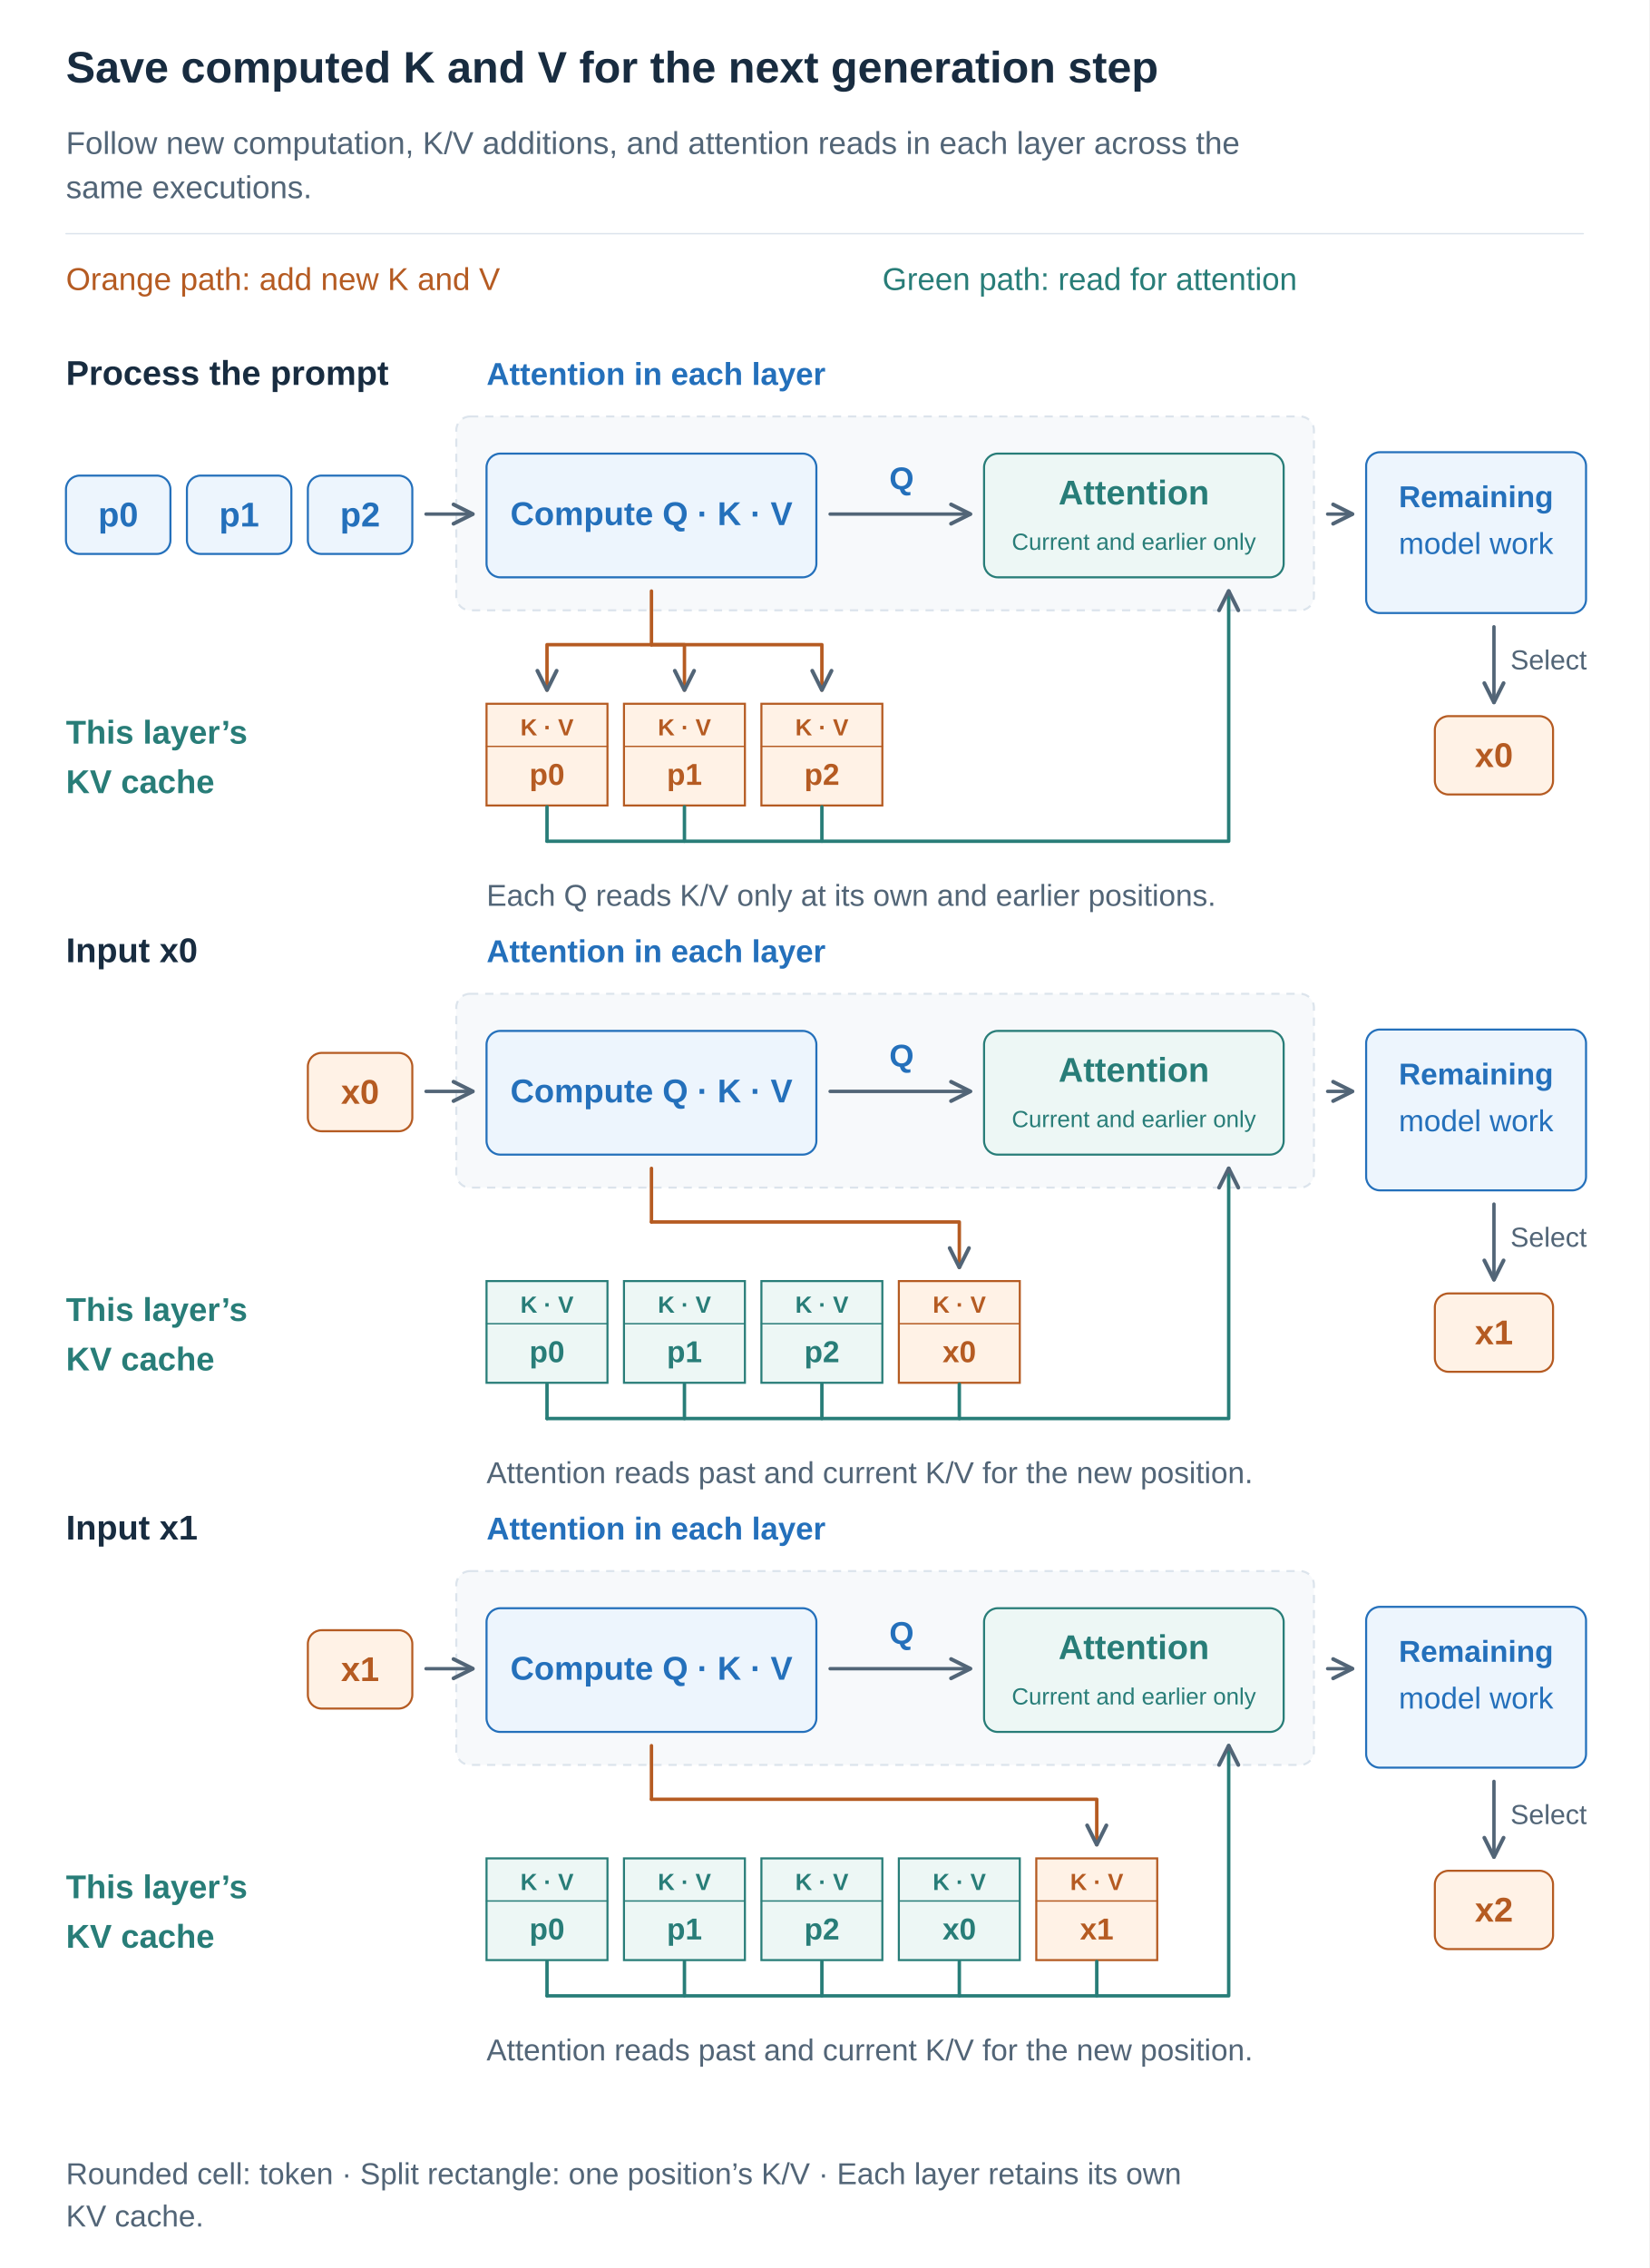
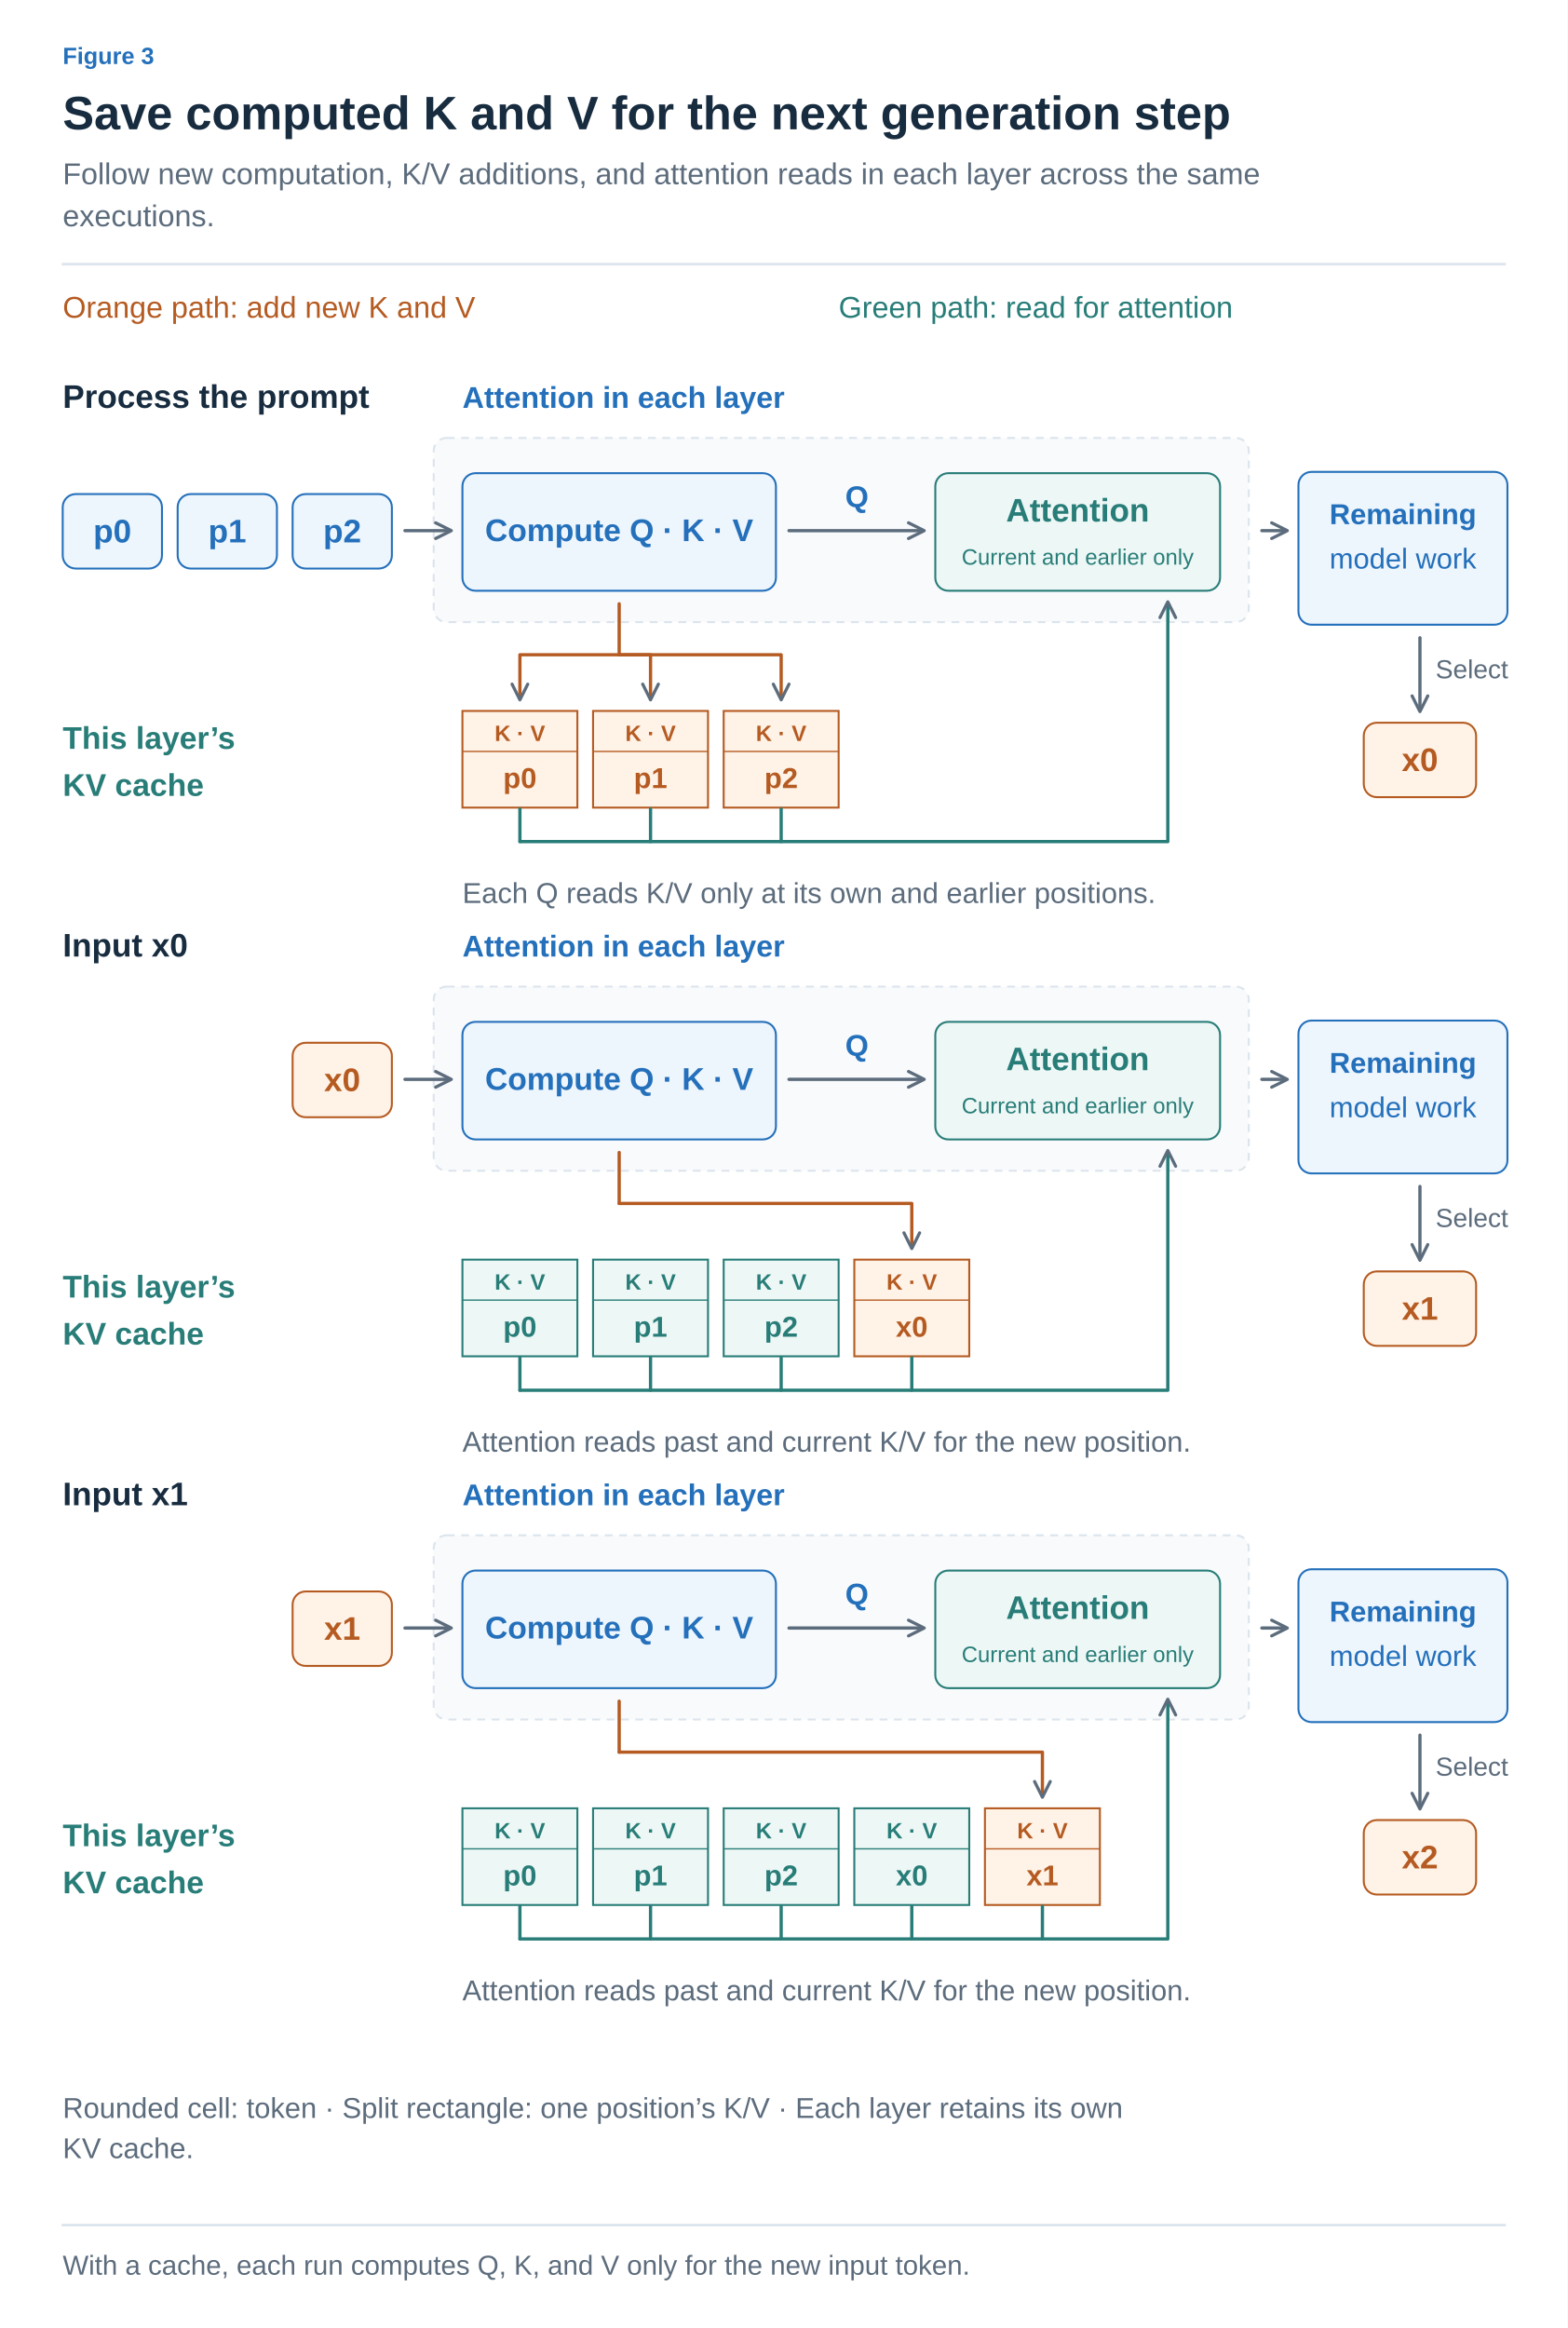
- <svg xmlns="http://www.w3.org/2000/svg" width="1200" height="1650" viewBox="0 0 1200 1650" role="img" aria-labelledby="title desc">
+ <svg xmlns="http://www.w3.org/2000/svg" width="1200" height="1782" viewBox="0 0 1200 1782" role="img" aria-labelledby="title desc">
  <defs>
-     <marker id="arrow" viewBox="0 0 10 10" refX="9" refY="5" markerWidth="7" markerHeight="7" orient="auto">
-       <path d="M1 1 L9 5 L1 9" fill="none" stroke="#526577" stroke-width="1.6" />
+     <marker id="arrow-ink" viewBox="0 0 10 10" refX="8" refY="5" markerWidth="6" markerHeight="6" orient="auto">
+       <path d="M1 1 L9 5 L1 9" fill="none" stroke="#182C40" stroke-width="1.6" />
+     </marker>
+     <marker id="arrow-muted" viewBox="0 0 10 10" refX="8" refY="5" markerWidth="6" markerHeight="6" orient="auto">
+       <path d="M1 1 L9 5 L1 9" fill="none" stroke="#5C6C7C" stroke-width="1.6" />
+     </marker>
+     <marker id="arrow-line" viewBox="0 0 10 10" refX="8" refY="5" markerWidth="6" markerHeight="6" orient="auto">
+       <path d="M1 1 L9 5 L1 9" fill="none" stroke="#DCE4EC" stroke-width="1.6" />
+     </marker>
+     <marker id="arrow-paper" viewBox="0 0 10 10" refX="8" refY="5" markerWidth="6" markerHeight="6" orient="auto">
+       <path d="M1 1 L9 5 L1 9" fill="none" stroke="#FFFFFF" stroke-width="1.6" />
+     </marker>
+     <marker id="arrow-blue" viewBox="0 0 10 10" refX="8" refY="5" markerWidth="6" markerHeight="6" orient="auto">
+       <path d="M1 1 L9 5 L1 9" fill="none" stroke="#2470BB" stroke-width="1.6" />
+     </marker>
+     <marker id="arrow-teal" viewBox="0 0 10 10" refX="8" refY="5" markerWidth="6" markerHeight="6" orient="auto">
+       <path d="M1 1 L9 5 L1 9" fill="none" stroke="#287D78" stroke-width="1.6" />
+     </marker>
+     <marker id="arrow-orange" viewBox="0 0 10 10" refX="8" refY="5" markerWidth="6" markerHeight="6" orient="auto">
+       <path d="M1 1 L9 5 L1 9" fill="none" stroke="#B55B22" stroke-width="1.6" />
+     </marker>
+     <marker id="arrow-purple" viewBox="0 0 10 10" refX="8" refY="5" markerWidth="6" markerHeight="6" orient="auto">
+       <path d="M1 1 L9 5 L1 9" fill="none" stroke="#7954A3" stroke-width="1.6" />
+     </marker>
+     <marker id="arrow-gray" viewBox="0 0 10 10" refX="8" refY="5" markerWidth="6" markerHeight="6" orient="auto">
+       <path d="M1 1 L9 5 L1 9" fill="none" stroke="#657789" stroke-width="1.6" />
+     </marker>
+     <marker id="arrow-red" viewBox="0 0 10 10" refX="8" refY="5" markerWidth="6" markerHeight="6" orient="auto">
+       <path d="M1 1 L9 5 L1 9" fill="none" stroke="#B34242" stroke-width="1.6" />
+     </marker>
+     <marker id="arrow-indigo" viewBox="0 0 10 10" refX="8" refY="5" markerWidth="6" markerHeight="6" orient="auto">
+       <path d="M1 1 L9 5 L1 9" fill="none" stroke="#4C60A8" stroke-width="1.6" />
+     </marker>
+     <marker id="arrow-slate" viewBox="0 0 10 10" refX="8" refY="5" markerWidth="6" markerHeight="6" orient="auto">
+       <path d="M1 1 L9 5 L1 9" fill="none" stroke="#8191A0" stroke-width="1.6" />
+     </marker>
+     <marker id="arrow-surface" viewBox="0 0 10 10" refX="8" refY="5" markerWidth="6" markerHeight="6" orient="auto">
+       <path d="M1 1 L9 5 L1 9" fill="none" stroke="#F8FAFC" stroke-width="1.6" />
    </marker>
  </defs>
-   <style>text{font-family:Arial,"Apple SD Gothic Neo","Noto Sans KR",sans-serif}path{stroke-linecap:round;stroke-linejoin:round}</style>
-   <rect width="1200" height="1650" fill="white" />
-   <text x="48" y="60.0" fill="#182C40" font-size="32" font-weight="700" text-anchor="start">Save computed K and V for the next generation step</text>
-   <text x="48" y="112.0" fill="#526577" font-size="23" font-weight="400" text-anchor="start">Follow new computation, K/V additions, and attention reads in each layer across the</text>
-   <text x="48" y="144.2" fill="#526577" font-size="23" font-weight="400" text-anchor="start">same executions.</text>
-   <path d="M48,170 H1152" stroke="#DCE4EC" />
-   <text x="48" y="211.0" fill="#B55B22" font-size="23" font-weight="400" text-anchor="start">Orange path: add new K and V</text>
-   <text x="642" y="211.0" fill="#287D78" font-size="23" font-weight="400" text-anchor="start">Green path: read for attention</text>
-   <text x="48" y="280.0" fill="#182C40" font-size="25" font-weight="700" text-anchor="start">Process the prompt</text>
-   <text x="354" y="280.0" fill="#2470BB" font-size="23" font-weight="700" text-anchor="start">Attention in each layer</text>
-   <rect x="332" y="303" width="624" height="141" rx="10" fill="#F7F9FB" stroke="#DCE4EC" stroke-width="1.5" stroke-dasharray="6 5" />
-   <rect x="48" y="346" width="76" height="57" rx="10" fill="#EDF5FD" stroke="#2470BB" stroke-width="1.5" />
-   <text x="86.0" y="383.0" fill="#2470BB" font-size="25" font-weight="700" text-anchor="middle">p0</text>
-   <rect x="136" y="346" width="76" height="57" rx="10" fill="#EDF5FD" stroke="#2470BB" stroke-width="1.5" />
-   <text x="174.0" y="383.0" fill="#2470BB" font-size="25" font-weight="700" text-anchor="middle">p1</text>
-   <rect x="224" y="346" width="76" height="57" rx="10" fill="#EDF5FD" stroke="#2470BB" stroke-width="1.5" />
-   <text x="262.0" y="383.0" fill="#2470BB" font-size="25" font-weight="700" text-anchor="middle">p2</text>
-   <path d="M310,374 L344,374" stroke="#526577" stroke-width="2.5" fill="none" marker-end="url(#arrow)" />
-   <rect x="354" y="330" width="240" height="90" rx="10" fill="#EDF5FD" stroke="#2470BB" stroke-width="1.5" />
-   <text x="474" y="382.0" fill="#2470BB" font-size="24" font-weight="700" text-anchor="middle">Compute Q · K · V</text>
-   <path d="M604,374 L706,374" stroke="#526577" stroke-width="2.5" fill="none" marker-end="url(#arrow)" />
-   <text x="656" y="356.0" fill="#2470BB" font-size="23" font-weight="700" text-anchor="middle">Q</text>
-   <rect x="716" y="330" width="218" height="90" rx="10" fill="#EDF7F5" stroke="#287D78" stroke-width="1.5" />
-   <text x="825" y="367.0" fill="#287D78" font-size="25" font-weight="700" text-anchor="middle">Attention</text>
-   <text x="825" y="400.0" fill="#287D78" font-size="17" font-weight="400" text-anchor="middle">Current and earlier only</text>
-   <path d="M966,374 L984,374" stroke="#526577" stroke-width="2.5" fill="none" marker-end="url(#arrow)" />
-   <rect x="994" y="329" width="160" height="117" rx="10" fill="#EDF5FD" stroke="#2470BB" stroke-width="1.5" />
-   <text x="1074" y="369.0" fill="#2470BB" font-size="22" font-weight="700" text-anchor="middle">Remaining</text>
-   <text x="1074" y="403.0" fill="#2470BB" font-size="22" font-weight="400" text-anchor="middle">model work</text>
-   <path d="M1087,456 L1087,511" stroke="#526577" stroke-width="2.5" fill="none" marker-end="url(#arrow)" />
-   <text x="1099" y="487.0" fill="#526577" font-size="20" font-weight="400" text-anchor="start">Select</text>
-   <rect x="1044" y="521" width="86" height="57" rx="10" fill="#FFF2E6" stroke="#B55B22" stroke-width="1.5" />
-   <text x="1087.0" y="558.0" fill="#B55B22" font-size="25" font-weight="700" text-anchor="middle">x0</text>
-   <g data-box="354,512,88,74">
-     <rect x="354" y="512" width="88" height="74" fill="#FFF2E6" stroke="#B55B22" stroke-width="1.5" />
-     <path d="M354,543 H442" stroke="#B55B22" />
-     <text x="398.0" y="535.0" fill="#B55B22" font-size="17" font-weight="700" text-anchor="middle">K · V</text>
-     <text x="398.0" y="571.0" fill="#B55B22" font-size="22" font-weight="700" text-anchor="middle">p0</text>
+   <style>text{font-family:Arial,"Apple SD Gothic Neo","Noto Sans KR",sans-serif}text[font-family]{font-family:Menlo,Consolas,monospace}path{stroke-linecap:round;stroke-linejoin:round}</style>
+   <rect width="100%" height="100%" fill="white" />
+   <text x="48" y="49" fill="#2470BB" font-size="18" font-weight="600" text-anchor="start" data-max-width="1104">Figure 3</text>
+   <text x="48" y="99" fill="#182C40" font-size="36" font-weight="700" text-anchor="start" data-max-width="1104">Save computed K and V for the next generation step</text>
+   <text x="48" y="141" fill="#5C6C7C" font-size="23" font-weight="400" text-anchor="start" data-max-width="1104">Follow new computation, K/V additions, and attention reads in each layer across the same</text>
+   <text x="48" y="173.2" fill="#5C6C7C" font-size="23" font-weight="400" text-anchor="start" data-max-width="1104">executions.</text>
+   <path d="M48,202.2 H1152" stroke="#DCE4EC" stroke-width="2" />
+   <g transform="translate(48 238.2) scale(1)" data-panel="1">
+     <g transform="translate(-48 -206)">
+       <text x="48" y="211" fill="#B55B22" font-size="23" font-weight="400" text-anchor="start">Orange path: add new K and V</text>
+       <text x="642" y="211" fill="#287D78" font-size="23" font-weight="400" text-anchor="start">Green path: read for attention</text>
+       <text x="48" y="280" fill="#182C40" font-size="25" font-weight="700" text-anchor="start">Process the prompt</text>
+       <text x="354" y="280" fill="#2470BB" font-size="23" font-weight="700" text-anchor="start">Attention in each layer</text>
+       <rect x="332" y="303" width="624" height="141" rx="10" fill="#F8FAFC" stroke="#DCE4EC" stroke-width="1.5" stroke-dasharray="6 5" />
+       <rect x="48" y="346" width="76" height="57" rx="10" fill="#EDF5FD" stroke="#2470BB" stroke-width="1.5" />
+       <text x="86" y="383" fill="#2470BB" font-size="25" font-weight="700" text-anchor="middle">p0</text>
+       <rect x="136" y="346" width="76" height="57" rx="10" fill="#EDF5FD" stroke="#2470BB" stroke-width="1.5" />
+       <text x="174" y="383" fill="#2470BB" font-size="25" font-weight="700" text-anchor="middle">p1</text>
+       <rect x="224" y="346" width="76" height="57" rx="10" fill="#EDF5FD" stroke="#2470BB" stroke-width="1.5" />
+       <text x="262" y="383" fill="#2470BB" font-size="25" font-weight="700" text-anchor="middle">p2</text>
+       <path d="M310,374 L344,374" stroke="#5C6C7C" stroke-width="2.5" fill="none" marker-end="url(#arrow-muted)" />
+       <rect x="354" y="330" width="240" height="90" rx="10" fill="#EDF5FD" stroke="#2470BB" stroke-width="1.5" />
+       <text x="474" y="382" fill="#2470BB" font-size="24" font-weight="700" text-anchor="middle">Compute Q · K · V</text>
+       <path d="M604,374 L706,374" stroke="#5C6C7C" stroke-width="2.5" fill="none" marker-end="url(#arrow-muted)" />
+       <text x="656" y="356" fill="#2470BB" font-size="23" font-weight="700" text-anchor="middle">Q</text>
+       <rect x="716" y="330" width="218" height="90" rx="10" fill="#EDF7F5" stroke="#287D78" stroke-width="1.5" />
+       <text x="825" y="367" fill="#287D78" font-size="25" font-weight="700" text-anchor="middle">Attention</text>
+       <text x="825" y="400" fill="#287D78" font-size="17" font-weight="400" text-anchor="middle">Current and earlier only</text>
+       <path d="M966,374 L984,374" stroke="#5C6C7C" stroke-width="2.5" fill="none" marker-end="url(#arrow-muted)" />
+       <rect x="994" y="329" width="160" height="117" rx="10" fill="#EDF5FD" stroke="#2470BB" stroke-width="1.5" />
+       <text x="1074" y="369" fill="#2470BB" font-size="22" font-weight="700" text-anchor="middle">Remaining</text>
+       <text x="1074" y="403" fill="#2470BB" font-size="22" font-weight="400" text-anchor="middle">model work</text>
+       <path d="M1087,456 L1087,511" stroke="#5C6C7C" stroke-width="2.5" fill="none" marker-end="url(#arrow-muted)" />
+       <text x="1099" y="487" fill="#5C6C7C" font-size="20" font-weight="400" text-anchor="start">Select</text>
+       <rect x="1044" y="521" width="86" height="57" rx="10" fill="#FFF2E6" stroke="#B55B22" stroke-width="1.5" />
+       <text x="1087" y="558" fill="#B55B22" font-size="25" font-weight="700" text-anchor="middle">x0</text>
+       <g data-box="354,512,88,74">
+         <rect x="354" y="512" width="88" height="74" fill="#FFF2E6" stroke="#B55B22" stroke-width="1.5" />
+         <path d="M354,543 H442" stroke="#B55B22" />
+         <text x="398" y="535" fill="#B55B22" font-size="17" font-weight="700" text-anchor="middle">K · V</text>
+         <text x="398" y="571" fill="#B55B22" font-size="22" font-weight="700" text-anchor="middle">p0</text>
+       </g>
+       <g data-box="454,512,88,74">
+         <rect x="454" y="512" width="88" height="74" fill="#FFF2E6" stroke="#B55B22" stroke-width="1.5" />
+         <path d="M454,543 H542" stroke="#B55B22" />
+         <text x="498" y="535" fill="#B55B22" font-size="17" font-weight="700" text-anchor="middle">K · V</text>
+         <text x="498" y="571" fill="#B55B22" font-size="22" font-weight="700" text-anchor="middle">p1</text>
+       </g>
+       <g data-box="554,512,88,74">
+         <rect x="554" y="512" width="88" height="74" fill="#FFF2E6" stroke="#B55B22" stroke-width="1.5" />
+         <path d="M554,543 H642" stroke="#B55B22" />
+         <text x="598" y="535" fill="#B55B22" font-size="17" font-weight="700" text-anchor="middle">K · V</text>
+         <text x="598" y="571" fill="#B55B22" font-size="22" font-weight="700" text-anchor="middle">p2</text>
+       </g>
+       <path d="M474,430 V469" stroke="#B55B22" stroke-width="2.5" fill="none" />
+       <path d="M474,469 H398 V502" stroke="#B55B22" stroke-width="2.5" fill="none" marker-end="url(#arrow-muted)" />
+       <path d="M474,469 H498 V502" stroke="#B55B22" stroke-width="2.5" fill="none" marker-end="url(#arrow-muted)" />
+       <path d="M474,469 H598 V502" stroke="#B55B22" stroke-width="2.5" fill="none" marker-end="url(#arrow-muted)" />
+       <text x="48" y="541" fill="#287D78" font-size="24" font-weight="700" text-anchor="start">This layer’s</text>
+       <text x="48" y="577" fill="#287D78" font-size="24" font-weight="700" text-anchor="start">KV cache</text>
+       <path d="M398,587 V612" stroke="#287D78" stroke-width="2.5" fill="none" />
+       <path d="M498,587 V612" stroke="#287D78" stroke-width="2.5" fill="none" />
+       <path d="M598,587 V612" stroke="#287D78" stroke-width="2.5" fill="none" />
+       <path d="M398,612 H894 V430" stroke="#287D78" stroke-width="2.5" fill="none" marker-end="url(#arrow-muted)" />
+       <text x="354" y="659" fill="#5C6C7C" font-size="22" font-weight="400" text-anchor="start">Each Q reads K/V only at its own and earlier positions.</text>
+       <text x="48" y="700" fill="#182C40" font-size="25" font-weight="700" text-anchor="start">Input x0</text>
+       <text x="354" y="700" fill="#2470BB" font-size="23" font-weight="700" text-anchor="start">Attention in each layer</text>
+       <rect x="332" y="723" width="624" height="141" rx="10" fill="#F8FAFC" stroke="#DCE4EC" stroke-width="1.5" stroke-dasharray="6 5" />
+       <rect x="224" y="766" width="76" height="57" rx="10" fill="#FFF2E6" stroke="#B55B22" stroke-width="1.5" />
+       <text x="262" y="803" fill="#B55B22" font-size="25" font-weight="700" text-anchor="middle">x0</text>
+       <path d="M310,794 L344,794" stroke="#5C6C7C" stroke-width="2.5" fill="none" marker-end="url(#arrow-muted)" />
+       <rect x="354" y="750" width="240" height="90" rx="10" fill="#EDF5FD" stroke="#2470BB" stroke-width="1.5" />
+       <text x="474" y="802" fill="#2470BB" font-size="24" font-weight="700" text-anchor="middle">Compute Q · K · V</text>
+       <path d="M604,794 L706,794" stroke="#5C6C7C" stroke-width="2.5" fill="none" marker-end="url(#arrow-muted)" />
+       <text x="656" y="776" fill="#2470BB" font-size="23" font-weight="700" text-anchor="middle">Q</text>
+       <rect x="716" y="750" width="218" height="90" rx="10" fill="#EDF7F5" stroke="#287D78" stroke-width="1.5" />
+       <text x="825" y="787" fill="#287D78" font-size="25" font-weight="700" text-anchor="middle">Attention</text>
+       <text x="825" y="820" fill="#287D78" font-size="17" font-weight="400" text-anchor="middle">Current and earlier only</text>
+       <path d="M966,794 L984,794" stroke="#5C6C7C" stroke-width="2.5" fill="none" marker-end="url(#arrow-muted)" />
+       <rect x="994" y="749" width="160" height="117" rx="10" fill="#EDF5FD" stroke="#2470BB" stroke-width="1.5" />
+       <text x="1074" y="789" fill="#2470BB" font-size="22" font-weight="700" text-anchor="middle">Remaining</text>
+       <text x="1074" y="823" fill="#2470BB" font-size="22" font-weight="400" text-anchor="middle">model work</text>
+       <path d="M1087,876 L1087,931" stroke="#5C6C7C" stroke-width="2.5" fill="none" marker-end="url(#arrow-muted)" />
+       <text x="1099" y="907" fill="#5C6C7C" font-size="20" font-weight="400" text-anchor="start">Select</text>
+       <rect x="1044" y="941" width="86" height="57" rx="10" fill="#FFF2E6" stroke="#B55B22" stroke-width="1.5" />
+       <text x="1087" y="978" fill="#B55B22" font-size="25" font-weight="700" text-anchor="middle">x1</text>
+       <g data-box="354,932,88,74">
+         <rect x="354" y="932" width="88" height="74" fill="#EDF7F5" stroke="#287D78" stroke-width="1.5" />
+         <path d="M354,963 H442" stroke="#287D78" />
+         <text x="398" y="955" fill="#287D78" font-size="17" font-weight="700" text-anchor="middle">K · V</text>
+         <text x="398" y="991" fill="#287D78" font-size="22" font-weight="700" text-anchor="middle">p0</text>
+       </g>
+       <g data-box="454,932,88,74">
+         <rect x="454" y="932" width="88" height="74" fill="#EDF7F5" stroke="#287D78" stroke-width="1.5" />
+         <path d="M454,963 H542" stroke="#287D78" />
+         <text x="498" y="955" fill="#287D78" font-size="17" font-weight="700" text-anchor="middle">K · V</text>
+         <text x="498" y="991" fill="#287D78" font-size="22" font-weight="700" text-anchor="middle">p1</text>
+       </g>
+       <g data-box="554,932,88,74">
+         <rect x="554" y="932" width="88" height="74" fill="#EDF7F5" stroke="#287D78" stroke-width="1.5" />
+         <path d="M554,963 H642" stroke="#287D78" />
+         <text x="598" y="955" fill="#287D78" font-size="17" font-weight="700" text-anchor="middle">K · V</text>
+         <text x="598" y="991" fill="#287D78" font-size="22" font-weight="700" text-anchor="middle">p2</text>
+       </g>
+       <g data-box="654,932,88,74">
+         <rect x="654" y="932" width="88" height="74" fill="#FFF2E6" stroke="#B55B22" stroke-width="1.5" />
+         <path d="M654,963 H742" stroke="#B55B22" />
+         <text x="698" y="955" fill="#B55B22" font-size="17" font-weight="700" text-anchor="middle">K · V</text>
+         <text x="698" y="991" fill="#B55B22" font-size="22" font-weight="700" text-anchor="middle">x0</text>
+       </g>
+       <path d="M474,850 V889" stroke="#B55B22" stroke-width="2.5" fill="none" />
+       <path d="M474,889 H698 V922" stroke="#B55B22" stroke-width="2.5" fill="none" marker-end="url(#arrow-muted)" />
+       <text x="48" y="961" fill="#287D78" font-size="24" font-weight="700" text-anchor="start">This layer’s</text>
+       <text x="48" y="997" fill="#287D78" font-size="24" font-weight="700" text-anchor="start">KV cache</text>
+       <path d="M398,1007 V1032" stroke="#287D78" stroke-width="2.5" fill="none" />
+       <path d="M498,1007 V1032" stroke="#287D78" stroke-width="2.5" fill="none" />
+       <path d="M598,1007 V1032" stroke="#287D78" stroke-width="2.5" fill="none" />
+       <path d="M698,1007 V1032" stroke="#287D78" stroke-width="2.5" fill="none" />
+       <path d="M398,1032 H894 V850" stroke="#287D78" stroke-width="2.5" fill="none" marker-end="url(#arrow-muted)" />
+       <text x="354" y="1079" fill="#5C6C7C" font-size="22" font-weight="400" text-anchor="start">Attention reads past and current K/V for the new position.</text>
+       <text x="48" y="1120" fill="#182C40" font-size="25" font-weight="700" text-anchor="start">Input x1</text>
+       <text x="354" y="1120" fill="#2470BB" font-size="23" font-weight="700" text-anchor="start">Attention in each layer</text>
+       <rect x="332" y="1143" width="624" height="141" rx="10" fill="#F8FAFC" stroke="#DCE4EC" stroke-width="1.5" stroke-dasharray="6 5" />
+       <rect x="224" y="1186" width="76" height="57" rx="10" fill="#FFF2E6" stroke="#B55B22" stroke-width="1.5" />
+       <text x="262" y="1223" fill="#B55B22" font-size="25" font-weight="700" text-anchor="middle">x1</text>
+       <path d="M310,1214 L344,1214" stroke="#5C6C7C" stroke-width="2.5" fill="none" marker-end="url(#arrow-muted)" />
+       <rect x="354" y="1170" width="240" height="90" rx="10" fill="#EDF5FD" stroke="#2470BB" stroke-width="1.5" />
+       <text x="474" y="1222" fill="#2470BB" font-size="24" font-weight="700" text-anchor="middle">Compute Q · K · V</text>
+       <path d="M604,1214 L706,1214" stroke="#5C6C7C" stroke-width="2.5" fill="none" marker-end="url(#arrow-muted)" />
+       <text x="656" y="1196" fill="#2470BB" font-size="23" font-weight="700" text-anchor="middle">Q</text>
+       <rect x="716" y="1170" width="218" height="90" rx="10" fill="#EDF7F5" stroke="#287D78" stroke-width="1.5" />
+       <text x="825" y="1207" fill="#287D78" font-size="25" font-weight="700" text-anchor="middle">Attention</text>
+       <text x="825" y="1240" fill="#287D78" font-size="17" font-weight="400" text-anchor="middle">Current and earlier only</text>
+       <path d="M966,1214 L984,1214" stroke="#5C6C7C" stroke-width="2.5" fill="none" marker-end="url(#arrow-muted)" />
+       <rect x="994" y="1169" width="160" height="117" rx="10" fill="#EDF5FD" stroke="#2470BB" stroke-width="1.5" />
+       <text x="1074" y="1209" fill="#2470BB" font-size="22" font-weight="700" text-anchor="middle">Remaining</text>
+       <text x="1074" y="1243" fill="#2470BB" font-size="22" font-weight="400" text-anchor="middle">model work</text>
+       <path d="M1087,1296 L1087,1351" stroke="#5C6C7C" stroke-width="2.5" fill="none" marker-end="url(#arrow-muted)" />
+       <text x="1099" y="1327" fill="#5C6C7C" font-size="20" font-weight="400" text-anchor="start">Select</text>
+       <rect x="1044" y="1361" width="86" height="57" rx="10" fill="#FFF2E6" stroke="#B55B22" stroke-width="1.5" />
+       <text x="1087" y="1398" fill="#B55B22" font-size="25" font-weight="700" text-anchor="middle">x2</text>
+       <g data-box="354,1352,88,74">
+         <rect x="354" y="1352" width="88" height="74" fill="#EDF7F5" stroke="#287D78" stroke-width="1.5" />
+         <path d="M354,1383 H442" stroke="#287D78" />
+         <text x="398" y="1375" fill="#287D78" font-size="17" font-weight="700" text-anchor="middle">K · V</text>
+         <text x="398" y="1411" fill="#287D78" font-size="22" font-weight="700" text-anchor="middle">p0</text>
+       </g>
+       <g data-box="454,1352,88,74">
+         <rect x="454" y="1352" width="88" height="74" fill="#EDF7F5" stroke="#287D78" stroke-width="1.5" />
+         <path d="M454,1383 H542" stroke="#287D78" />
+         <text x="498" y="1375" fill="#287D78" font-size="17" font-weight="700" text-anchor="middle">K · V</text>
+         <text x="498" y="1411" fill="#287D78" font-size="22" font-weight="700" text-anchor="middle">p1</text>
+       </g>
+       <g data-box="554,1352,88,74">
+         <rect x="554" y="1352" width="88" height="74" fill="#EDF7F5" stroke="#287D78" stroke-width="1.5" />
+         <path d="M554,1383 H642" stroke="#287D78" />
+         <text x="598" y="1375" fill="#287D78" font-size="17" font-weight="700" text-anchor="middle">K · V</text>
+         <text x="598" y="1411" fill="#287D78" font-size="22" font-weight="700" text-anchor="middle">p2</text>
+       </g>
+       <g data-box="654,1352,88,74">
+         <rect x="654" y="1352" width="88" height="74" fill="#EDF7F5" stroke="#287D78" stroke-width="1.5" />
+         <path d="M654,1383 H742" stroke="#287D78" />
+         <text x="698" y="1375" fill="#287D78" font-size="17" font-weight="700" text-anchor="middle">K · V</text>
+         <text x="698" y="1411" fill="#287D78" font-size="22" font-weight="700" text-anchor="middle">x0</text>
+       </g>
+       <g data-box="754,1352,88,74">
+         <rect x="754" y="1352" width="88" height="74" fill="#FFF2E6" stroke="#B55B22" stroke-width="1.5" />
+         <path d="M754,1383 H842" stroke="#B55B22" />
+         <text x="798" y="1375" fill="#B55B22" font-size="17" font-weight="700" text-anchor="middle">K · V</text>
+         <text x="798" y="1411" fill="#B55B22" font-size="22" font-weight="700" text-anchor="middle">x1</text>
+       </g>
+       <path d="M474,1270 V1309" stroke="#B55B22" stroke-width="2.5" fill="none" />
+       <path d="M474,1309 H798 V1342" stroke="#B55B22" stroke-width="2.5" fill="none" marker-end="url(#arrow-muted)" />
+       <text x="48" y="1381" fill="#287D78" font-size="24" font-weight="700" text-anchor="start">This layer’s</text>
+       <text x="48" y="1417" fill="#287D78" font-size="24" font-weight="700" text-anchor="start">KV cache</text>
+       <path d="M398,1427 V1452" stroke="#287D78" stroke-width="2.5" fill="none" />
+       <path d="M498,1427 V1452" stroke="#287D78" stroke-width="2.5" fill="none" />
+       <path d="M598,1427 V1452" stroke="#287D78" stroke-width="2.5" fill="none" />
+       <path d="M698,1427 V1452" stroke="#287D78" stroke-width="2.5" fill="none" />
+       <path d="M798,1427 V1452" stroke="#287D78" stroke-width="2.5" fill="none" />
+       <path d="M398,1452 H894 V1270" stroke="#287D78" stroke-width="2.5" fill="none" marker-end="url(#arrow-muted)" />
+       <text x="354" y="1499" fill="#5C6C7C" font-size="22" font-weight="400" text-anchor="start">Attention reads past and current K/V for the new position.</text>
+       <text x="48" y="1589" fill="#5C6C7C" font-size="22" font-weight="400" text-anchor="start">Rounded cell: token · Split rectangle: one position’s K/V · Each layer retains its own</text>
+       <text x="48" y="1619.8" fill="#5C6C7C" font-size="22" font-weight="400" text-anchor="start">KV cache.</text>
+     </g>
  </g>
-   <g data-box="454,512,88,74">
-     <rect x="454" y="512" width="88" height="74" fill="#FFF2E6" stroke="#B55B22" stroke-width="1.5" />
-     <path d="M454,543 H542" stroke="#B55B22" />
-     <text x="498.0" y="535.0" fill="#B55B22" font-size="17" font-weight="700" text-anchor="middle">K · V</text>
-     <text x="498.0" y="571.0" fill="#B55B22" font-size="22" font-weight="700" text-anchor="middle">p1</text>
-   </g>
-   <g data-box="554,512,88,74">
-     <rect x="554" y="512" width="88" height="74" fill="#FFF2E6" stroke="#B55B22" stroke-width="1.5" />
-     <path d="M554,543 H642" stroke="#B55B22" />
-     <text x="598.0" y="535.0" fill="#B55B22" font-size="17" font-weight="700" text-anchor="middle">K · V</text>
-     <text x="598.0" y="571.0" fill="#B55B22" font-size="22" font-weight="700" text-anchor="middle">p2</text>
-   </g>
-   <path d="M474,430 V469" stroke="#B55B22" stroke-width="2.5" fill="none" />
-   <path d="M474,469 H398 V502" stroke="#B55B22" stroke-width="2.5" fill="none" marker-end="url(#arrow)" />
-   <path d="M474,469 H498 V502" stroke="#B55B22" stroke-width="2.5" fill="none" marker-end="url(#arrow)" />
-   <path d="M474,469 H598 V502" stroke="#B55B22" stroke-width="2.5" fill="none" marker-end="url(#arrow)" />
-   <text x="48" y="541.0" fill="#287D78" font-size="24" font-weight="700" text-anchor="start">This layer’s</text>
-   <text x="48" y="577.0" fill="#287D78" font-size="24" font-weight="700" text-anchor="start">KV cache</text>
-   <path d="M398,587 V612" stroke="#287D78" stroke-width="2.5" fill="none" />
-   <path d="M498,587 V612" stroke="#287D78" stroke-width="2.5" fill="none" />
-   <path d="M598,587 V612" stroke="#287D78" stroke-width="2.5" fill="none" />
-   <path d="M398,612 H894 V430" stroke="#287D78" stroke-width="2.5" fill="none" marker-end="url(#arrow)" />
-   <text x="354" y="659.0" fill="#526577" font-size="22" font-weight="400" text-anchor="start">Each Q reads K/V only at its own and earlier positions.</text>
-   <text x="48" y="700.0" fill="#182C40" font-size="25" font-weight="700" text-anchor="start">Input x0</text>
-   <text x="354" y="700.0" fill="#2470BB" font-size="23" font-weight="700" text-anchor="start">Attention in each layer</text>
-   <rect x="332" y="723" width="624" height="141" rx="10" fill="#F7F9FB" stroke="#DCE4EC" stroke-width="1.5" stroke-dasharray="6 5" />
-   <rect x="224" y="766" width="76" height="57" rx="10" fill="#FFF2E6" stroke="#B55B22" stroke-width="1.5" />
-   <text x="262.0" y="803.0" fill="#B55B22" font-size="25" font-weight="700" text-anchor="middle">x0</text>
-   <path d="M310,794 L344,794" stroke="#526577" stroke-width="2.5" fill="none" marker-end="url(#arrow)" />
-   <rect x="354" y="750" width="240" height="90" rx="10" fill="#EDF5FD" stroke="#2470BB" stroke-width="1.5" />
-   <text x="474" y="802.0" fill="#2470BB" font-size="24" font-weight="700" text-anchor="middle">Compute Q · K · V</text>
-   <path d="M604,794 L706,794" stroke="#526577" stroke-width="2.5" fill="none" marker-end="url(#arrow)" />
-   <text x="656" y="776.0" fill="#2470BB" font-size="23" font-weight="700" text-anchor="middle">Q</text>
-   <rect x="716" y="750" width="218" height="90" rx="10" fill="#EDF7F5" stroke="#287D78" stroke-width="1.5" />
-   <text x="825" y="787.0" fill="#287D78" font-size="25" font-weight="700" text-anchor="middle">Attention</text>
-   <text x="825" y="820.0" fill="#287D78" font-size="17" font-weight="400" text-anchor="middle">Current and earlier only</text>
-   <path d="M966,794 L984,794" stroke="#526577" stroke-width="2.5" fill="none" marker-end="url(#arrow)" />
-   <rect x="994" y="749" width="160" height="117" rx="10" fill="#EDF5FD" stroke="#2470BB" stroke-width="1.5" />
-   <text x="1074" y="789.0" fill="#2470BB" font-size="22" font-weight="700" text-anchor="middle">Remaining</text>
-   <text x="1074" y="823.0" fill="#2470BB" font-size="22" font-weight="400" text-anchor="middle">model work</text>
-   <path d="M1087,876 L1087,931" stroke="#526577" stroke-width="2.5" fill="none" marker-end="url(#arrow)" />
-   <text x="1099" y="907.0" fill="#526577" font-size="20" font-weight="400" text-anchor="start">Select</text>
-   <rect x="1044" y="941" width="86" height="57" rx="10" fill="#FFF2E6" stroke="#B55B22" stroke-width="1.5" />
-   <text x="1087.0" y="978.0" fill="#B55B22" font-size="25" font-weight="700" text-anchor="middle">x1</text>
-   <g data-box="354,932,88,74">
-     <rect x="354" y="932" width="88" height="74" fill="#EDF7F5" stroke="#287D78" stroke-width="1.5" />
-     <path d="M354,963 H442" stroke="#287D78" />
-     <text x="398.0" y="955.0" fill="#287D78" font-size="17" font-weight="700" text-anchor="middle">K · V</text>
-     <text x="398.0" y="991.0" fill="#287D78" font-size="22" font-weight="700" text-anchor="middle">p0</text>
-   </g>
-   <g data-box="454,932,88,74">
-     <rect x="454" y="932" width="88" height="74" fill="#EDF7F5" stroke="#287D78" stroke-width="1.5" />
-     <path d="M454,963 H542" stroke="#287D78" />
-     <text x="498.0" y="955.0" fill="#287D78" font-size="17" font-weight="700" text-anchor="middle">K · V</text>
-     <text x="498.0" y="991.0" fill="#287D78" font-size="22" font-weight="700" text-anchor="middle">p1</text>
-   </g>
-   <g data-box="554,932,88,74">
-     <rect x="554" y="932" width="88" height="74" fill="#EDF7F5" stroke="#287D78" stroke-width="1.5" />
-     <path d="M554,963 H642" stroke="#287D78" />
-     <text x="598.0" y="955.0" fill="#287D78" font-size="17" font-weight="700" text-anchor="middle">K · V</text>
-     <text x="598.0" y="991.0" fill="#287D78" font-size="22" font-weight="700" text-anchor="middle">p2</text>
-   </g>
-   <g data-box="654,932,88,74">
-     <rect x="654" y="932" width="88" height="74" fill="#FFF2E6" stroke="#B55B22" stroke-width="1.5" />
-     <path d="M654,963 H742" stroke="#B55B22" />
-     <text x="698.0" y="955.0" fill="#B55B22" font-size="17" font-weight="700" text-anchor="middle">K · V</text>
-     <text x="698.0" y="991.0" fill="#B55B22" font-size="22" font-weight="700" text-anchor="middle">x0</text>
-   </g>
-   <path d="M474,850 V889" stroke="#B55B22" stroke-width="2.5" fill="none" />
-   <path d="M474,889 H698 V922" stroke="#B55B22" stroke-width="2.5" fill="none" marker-end="url(#arrow)" />
-   <text x="48" y="961.0" fill="#287D78" font-size="24" font-weight="700" text-anchor="start">This layer’s</text>
-   <text x="48" y="997.0" fill="#287D78" font-size="24" font-weight="700" text-anchor="start">KV cache</text>
-   <path d="M398,1007 V1032" stroke="#287D78" stroke-width="2.5" fill="none" />
-   <path d="M498,1007 V1032" stroke="#287D78" stroke-width="2.5" fill="none" />
-   <path d="M598,1007 V1032" stroke="#287D78" stroke-width="2.5" fill="none" />
-   <path d="M698,1007 V1032" stroke="#287D78" stroke-width="2.5" fill="none" />
-   <path d="M398,1032 H894 V850" stroke="#287D78" stroke-width="2.5" fill="none" marker-end="url(#arrow)" />
-   <text x="354" y="1079.0" fill="#526577" font-size="22" font-weight="400" text-anchor="start">Attention reads past and current K/V for the new position.</text>
-   <text x="48" y="1120.0" fill="#182C40" font-size="25" font-weight="700" text-anchor="start">Input x1</text>
-   <text x="354" y="1120.0" fill="#2470BB" font-size="23" font-weight="700" text-anchor="start">Attention in each layer</text>
-   <rect x="332" y="1143" width="624" height="141" rx="10" fill="#F7F9FB" stroke="#DCE4EC" stroke-width="1.5" stroke-dasharray="6 5" />
-   <rect x="224" y="1186" width="76" height="57" rx="10" fill="#FFF2E6" stroke="#B55B22" stroke-width="1.5" />
-   <text x="262.0" y="1223.0" fill="#B55B22" font-size="25" font-weight="700" text-anchor="middle">x1</text>
-   <path d="M310,1214 L344,1214" stroke="#526577" stroke-width="2.5" fill="none" marker-end="url(#arrow)" />
-   <rect x="354" y="1170" width="240" height="90" rx="10" fill="#EDF5FD" stroke="#2470BB" stroke-width="1.5" />
-   <text x="474" y="1222.0" fill="#2470BB" font-size="24" font-weight="700" text-anchor="middle">Compute Q · K · V</text>
-   <path d="M604,1214 L706,1214" stroke="#526577" stroke-width="2.5" fill="none" marker-end="url(#arrow)" />
-   <text x="656" y="1196.0" fill="#2470BB" font-size="23" font-weight="700" text-anchor="middle">Q</text>
-   <rect x="716" y="1170" width="218" height="90" rx="10" fill="#EDF7F5" stroke="#287D78" stroke-width="1.5" />
-   <text x="825" y="1207.0" fill="#287D78" font-size="25" font-weight="700" text-anchor="middle">Attention</text>
-   <text x="825" y="1240.0" fill="#287D78" font-size="17" font-weight="400" text-anchor="middle">Current and earlier only</text>
-   <path d="M966,1214 L984,1214" stroke="#526577" stroke-width="2.5" fill="none" marker-end="url(#arrow)" />
-   <rect x="994" y="1169" width="160" height="117" rx="10" fill="#EDF5FD" stroke="#2470BB" stroke-width="1.5" />
-   <text x="1074" y="1209.0" fill="#2470BB" font-size="22" font-weight="700" text-anchor="middle">Remaining</text>
-   <text x="1074" y="1243.0" fill="#2470BB" font-size="22" font-weight="400" text-anchor="middle">model work</text>
-   <path d="M1087,1296 L1087,1351" stroke="#526577" stroke-width="2.5" fill="none" marker-end="url(#arrow)" />
-   <text x="1099" y="1327.0" fill="#526577" font-size="20" font-weight="400" text-anchor="start">Select</text>
-   <rect x="1044" y="1361" width="86" height="57" rx="10" fill="#FFF2E6" stroke="#B55B22" stroke-width="1.5" />
-   <text x="1087.0" y="1398.0" fill="#B55B22" font-size="25" font-weight="700" text-anchor="middle">x2</text>
-   <g data-box="354,1352,88,74">
-     <rect x="354" y="1352" width="88" height="74" fill="#EDF7F5" stroke="#287D78" stroke-width="1.5" />
-     <path d="M354,1383 H442" stroke="#287D78" />
-     <text x="398.0" y="1375.0" fill="#287D78" font-size="17" font-weight="700" text-anchor="middle">K · V</text>
-     <text x="398.0" y="1411.0" fill="#287D78" font-size="22" font-weight="700" text-anchor="middle">p0</text>
-   </g>
-   <g data-box="454,1352,88,74">
-     <rect x="454" y="1352" width="88" height="74" fill="#EDF7F5" stroke="#287D78" stroke-width="1.5" />
-     <path d="M454,1383 H542" stroke="#287D78" />
-     <text x="498.0" y="1375.0" fill="#287D78" font-size="17" font-weight="700" text-anchor="middle">K · V</text>
-     <text x="498.0" y="1411.0" fill="#287D78" font-size="22" font-weight="700" text-anchor="middle">p1</text>
-   </g>
-   <g data-box="554,1352,88,74">
-     <rect x="554" y="1352" width="88" height="74" fill="#EDF7F5" stroke="#287D78" stroke-width="1.5" />
-     <path d="M554,1383 H642" stroke="#287D78" />
-     <text x="598.0" y="1375.0" fill="#287D78" font-size="17" font-weight="700" text-anchor="middle">K · V</text>
-     <text x="598.0" y="1411.0" fill="#287D78" font-size="22" font-weight="700" text-anchor="middle">p2</text>
-   </g>
-   <g data-box="654,1352,88,74">
-     <rect x="654" y="1352" width="88" height="74" fill="#EDF7F5" stroke="#287D78" stroke-width="1.5" />
-     <path d="M654,1383 H742" stroke="#287D78" />
-     <text x="698.0" y="1375.0" fill="#287D78" font-size="17" font-weight="700" text-anchor="middle">K · V</text>
-     <text x="698.0" y="1411.0" fill="#287D78" font-size="22" font-weight="700" text-anchor="middle">x0</text>
-   </g>
-   <g data-box="754,1352,88,74">
-     <rect x="754" y="1352" width="88" height="74" fill="#FFF2E6" stroke="#B55B22" stroke-width="1.5" />
-     <path d="M754,1383 H842" stroke="#B55B22" />
-     <text x="798.0" y="1375.0" fill="#B55B22" font-size="17" font-weight="700" text-anchor="middle">K · V</text>
-     <text x="798.0" y="1411.0" fill="#B55B22" font-size="22" font-weight="700" text-anchor="middle">x1</text>
-   </g>
-   <path d="M474,1270 V1309" stroke="#B55B22" stroke-width="2.5" fill="none" />
-   <path d="M474,1309 H798 V1342" stroke="#B55B22" stroke-width="2.5" fill="none" marker-end="url(#arrow)" />
-   <text x="48" y="1381.0" fill="#287D78" font-size="24" font-weight="700" text-anchor="start">This layer’s</text>
-   <text x="48" y="1417.0" fill="#287D78" font-size="24" font-weight="700" text-anchor="start">KV cache</text>
-   <path d="M398,1427 V1452" stroke="#287D78" stroke-width="2.5" fill="none" />
-   <path d="M498,1427 V1452" stroke="#287D78" stroke-width="2.5" fill="none" />
-   <path d="M598,1427 V1452" stroke="#287D78" stroke-width="2.5" fill="none" />
-   <path d="M698,1427 V1452" stroke="#287D78" stroke-width="2.5" fill="none" />
-   <path d="M798,1427 V1452" stroke="#287D78" stroke-width="2.5" fill="none" />
-   <path d="M398,1452 H894 V1270" stroke="#287D78" stroke-width="2.5" fill="none" marker-end="url(#arrow)" />
-   <text x="354" y="1499.0" fill="#526577" font-size="22" font-weight="400" text-anchor="start">Attention reads past and current K/V for the new position.</text>
-   <text x="48" y="1589.0" fill="#526577" font-size="22" font-weight="400" text-anchor="start">Rounded cell: token · Split rectangle: one position’s K/V · Each layer retains its own</text>
-   <text x="48" y="1619.8" fill="#526577" font-size="22" font-weight="400" text-anchor="start">KV cache.</text>
+   <path d="M48,1703.2 H1152" stroke="#DCE4EC" stroke-width="2" />
+   <text x="48" y="1741.2" fill="#5C6C7C" font-size="21" font-weight="400" text-anchor="start" data-max-width="1104">With a cache, each run computes Q, K, and V only for the new input token.</text>
</svg>
